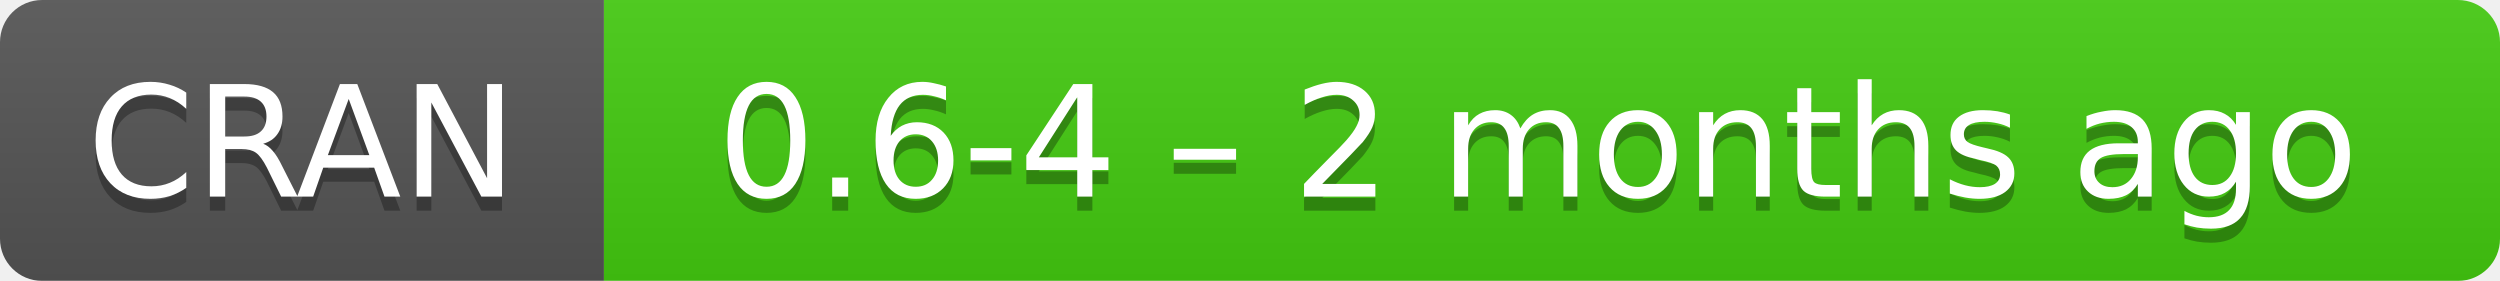
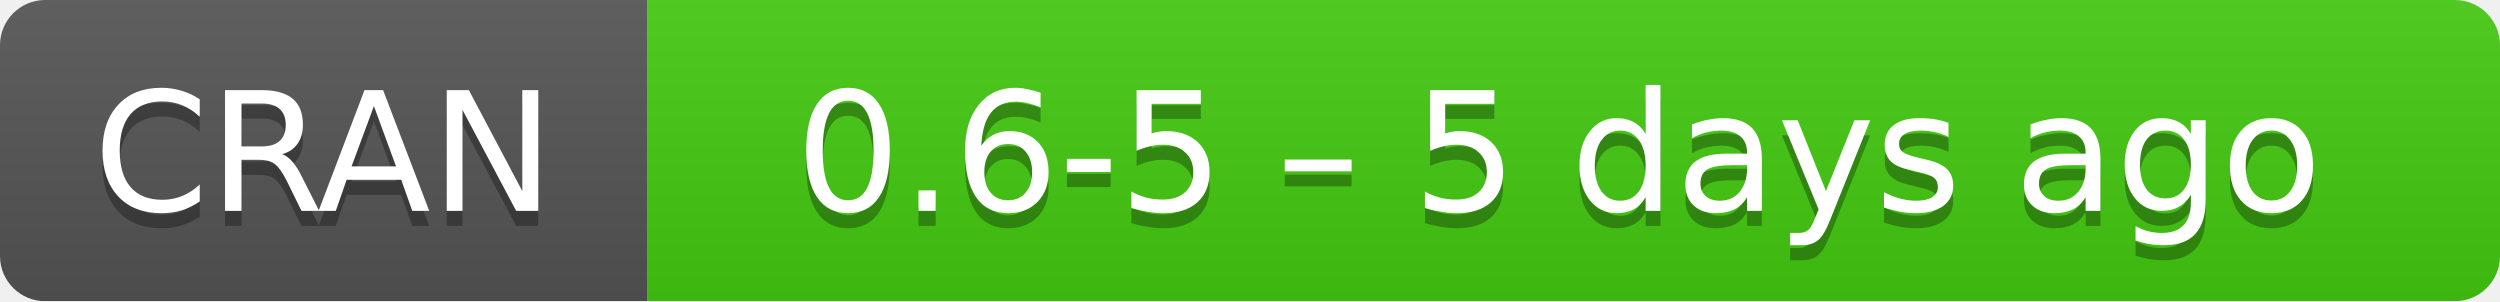
- <svg xmlns="http://www.w3.org/2000/svg" width="178" height="20" aria-label="CRAN 0.6-4 – 2 months ago">
+ <svg xmlns="http://www.w3.org/2000/svg" width="166" height="20" aria-label="CRAN 0.6-5 – 5 days ago">
  <linearGradient id="b" x2="0" y2="100%">
    <stop offset="0" stop-color="#bbb" stop-opacity=".1" />
    <stop offset="1" stop-opacity=".1" />
  </linearGradient>
  <mask id="a">
-     <rect width="178" height="20" rx="3" fill="#fff" />
+     <rect width="166" height="20" rx="3" fill="#fff" />
  </mask>
  <g mask="url(#a)">
    <path fill="#555" d="M0 0h43v20H0z" />
-     <path fill="#4c1" d="M43 0h154.5v20H43z" />
-     <path fill="url(#b)" d="M0 0h178v20H0z" />
+     <path fill="#4c1" d="M43 0h142.5v20H43z" />
+     <path fill="url(#b)" d="M0 0h166v20H0z" />
  </g>
  <g fill="#fff" text-anchor="middle" font-family="DejaVu Sans,Verdana,Geneva,sans-serif" font-size="11">
    <text x="21.5" y="15" fill="#010101" fill-opacity=".3">
      CRAN
    </text>
    <text x="21.5" y="14">
      CRAN
    </text>
-     <text x="109.5" y="15" fill="#010101" fill-opacity=".3">
-       0.6-4 – 2 months ago
+     <text x="103.5" y="15" fill="#010101" fill-opacity=".3">
+       0.6-5 – 5 days ago
    </text>
-     <text x="109.5" y="14">
-       0.6-4 – 2 months ago
+     <text x="103.5" y="14">
+       0.6-5 – 5 days ago
    </text>
  </g>
</svg>
